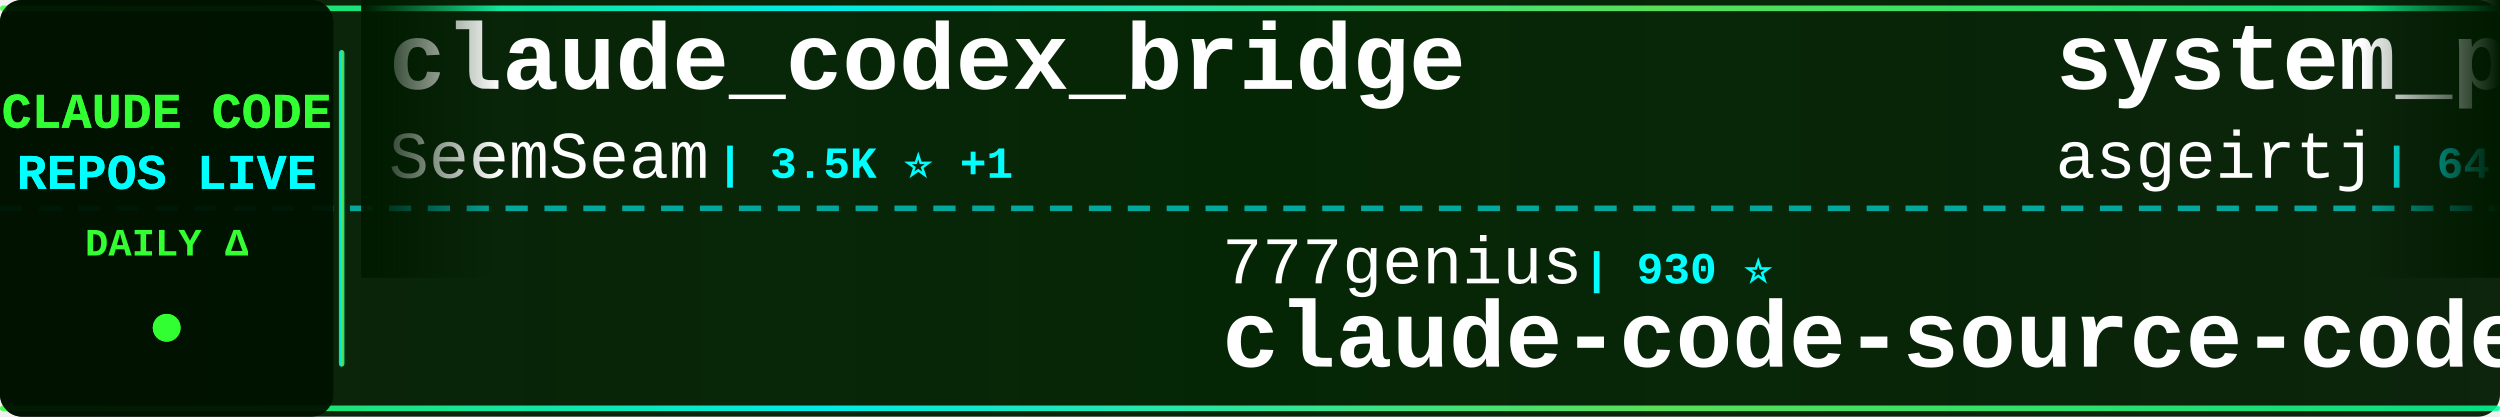
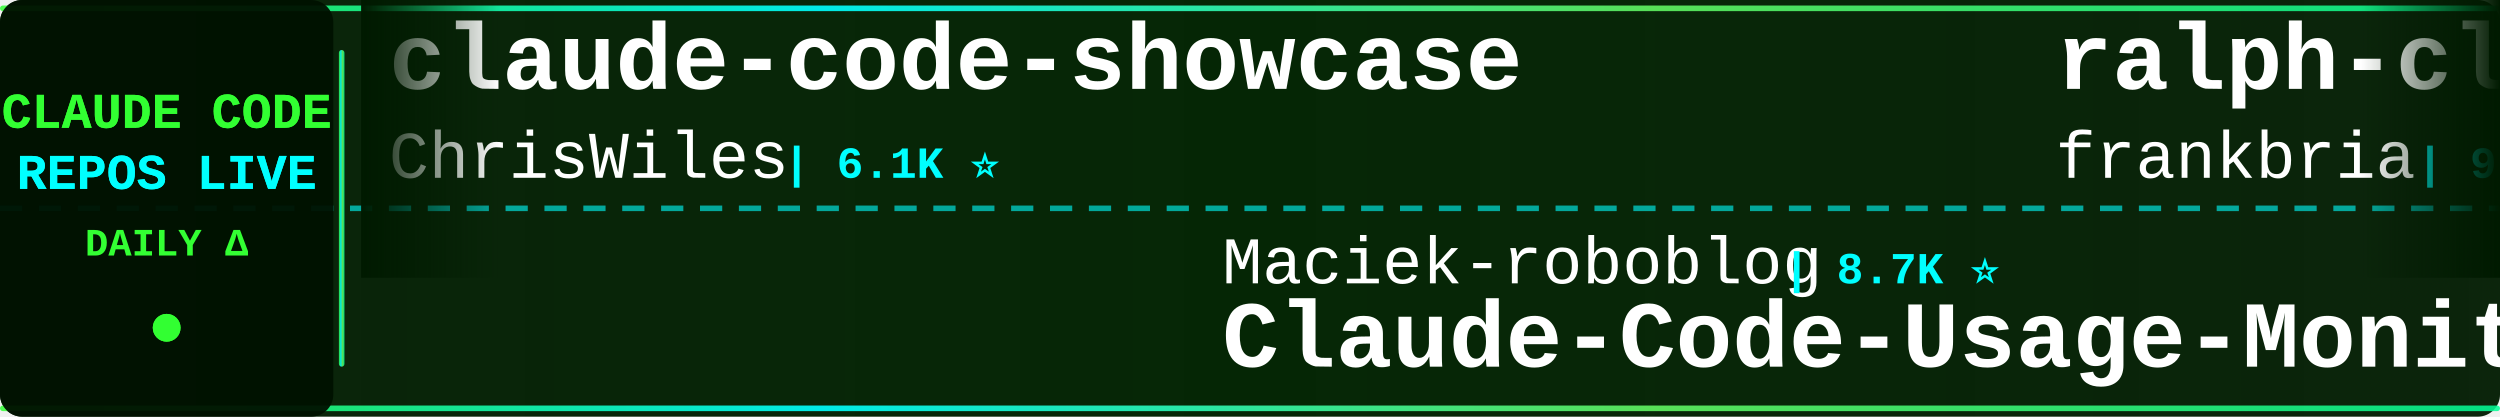
<svg xmlns="http://www.w3.org/2000/svg" width="900" height="150">
  <defs>
    <linearGradient id="tickerBg" x1="0%" y1="0%" x2="100%" y2="0%">
      <stop offset="0%" style="stop-color:#001a00;stop-opacity:0.95" />
      <stop offset="50%" style="stop-color:#002200;stop-opacity:0.98" />
      <stop offset="100%" style="stop-color:#001a00;stop-opacity:0.95" />
    </linearGradient>
    <linearGradient id="borderGrad" x1="0%" y1="0%" x2="100%" y2="0%">
      <stop offset="0%" style="stop-color:#33ff33;stop-opacity:0.85">
        <animate attributeName="stop-opacity" values="0.85;1;0.85" dur="2s" repeatCount="indefinite" />
      </stop>
      <stop offset="33%" style="stop-color:#00ffff;stop-opacity:0.9">
        <animate attributeName="stop-opacity" values="0.9;1;0.9" dur="2.2s" repeatCount="indefinite" />
      </stop>
      <stop offset="66%" style="stop-color:#66ff66;stop-opacity:0.85">
        <animate attributeName="stop-opacity" values="0.85;1;0.85" dur="1.8s" repeatCount="indefinite" />
      </stop>
      <stop offset="100%" style="stop-color:#00ff99;stop-opacity:0.85">
        <animate attributeName="stop-opacity" values="0.85;1;0.85" dur="2s" repeatCount="indefinite" />
      </stop>
    </linearGradient>
    <filter id="textGlow">
      <feGaussianBlur stdDeviation="0.1" result="coloredBlur" />
      <feMerge>
        <feMergeNode in="coloredBlur" />
        <feMergeNode in="SourceGraphic" />
      </feMerge>
    </filter>
    <filter id="metricGlow">
      <feGaussianBlur stdDeviation="0.2" result="coloredBlur" />
      <feMerge>
        <feMergeNode in="coloredBlur" />
        <feMergeNode in="SourceGraphic" />
      </feMerge>
    </filter>
    <linearGradient id="leftFade" x1="0%" y1="0%" x2="100%" y2="0%">
      <stop offset="0%" style="stop-color:#001a00;stop-opacity:1" />
      <stop offset="100%" style="stop-color:#001a00;stop-opacity:0" />
    </linearGradient>
    <linearGradient id="rightFade" x1="0%" y1="0%" x2="100%" y2="0%">
      <stop offset="0%" style="stop-color:#001a00;stop-opacity:0" />
      <stop offset="100%" style="stop-color:#001a00;stop-opacity:1" />
    </linearGradient>
  </defs>
  <rect width="900" height="150" fill="url(#tickerBg)" rx="8" />
  <rect x="0" y="2" width="900" height="2" fill="url(#borderGrad)" rx="1" />
  <rect x="0" y="146" width="900" height="2" fill="url(#borderGrad)" rx="1" />
  <line x1="0" y1="75" x2="900" y2="75" stroke="#00ffff" stroke-width="2" stroke-dasharray="8 6" opacity="0.6" />
  <rect x="0" y="0" width="120" height="150" fill="#001100" opacity="0.95" rx="8" />
  <text x="60" y="46" font-family="'Courier New', monospace" font-size="18" font-weight="bold" fill="#33ff33" text-anchor="middle" filter="url(#textGlow)">
    CLAUDE CODE
  </text>
  <text x="60" y="68" font-family="'Courier New', monospace" font-size="18" font-weight="bold" fill="#00ffff" text-anchor="middle" filter="url(#textGlow)">
    REPOS LIVE
  </text>
  <text x="60" y="92" font-family="'Courier New', monospace" font-size="14" font-weight="bold" fill="#33ff33" text-anchor="middle">
    DAILY Δ
  </text>
  <circle cx="60" cy="118" r="5" fill="#33ff33" filter="url(#metricGlow)">
    <animate attributeName="r" values="4;6;4" dur="1.5s" repeatCount="indefinite" />
    <animate attributeName="opacity" values="0.6;1;0.6" dur="1.5s" repeatCount="indefinite" />
  </circle>
  <rect x="122" y="18" width="2" height="114" fill="url(#borderGrad)" rx="1" />
  <clipPath id="tickerClip">
    <rect x="130" y="0" width="770" height="150" />
  </clipPath>
  <g clip-path="url(#tickerClip)">
    <g id="tickerItems">
      <animateTransform attributeName="transform" attributeType="XML" type="translate" from="0 0" to="-3000 0" dur="54s" repeatCount="indefinite" />
      <g transform="translate(0, 0)">
-         <text x="140" y="32" font-family="'Courier New', monospace" font-size="34" font-weight="bold" fill="#ffffff">claude_codex_bridge</text>
-         <text x="140" y="64" font-family="'Courier New', monospace" font-size="24" font-weight="normal" fill="#ffffff" opacity="1.0">SeemSeam</text>
-         <text x="258" y="64" font-family="'Courier New', monospace" font-size="16" font-weight="bold" fill="#00ffff"> | 3.5K ⭐ +1</text>
+         <text x="140" y="32" font-family="'Courier New', monospace" font-size="34" font-weight="bold" fill="#ffffff">claude-code-showcase</text>
+         <text x="140" y="64" font-family="'Courier New', monospace" font-size="24" font-weight="normal" fill="#ffffff" opacity="1.0">ChrisWiles</text>
+         <text x="282" y="64" font-family="'Courier New', monospace" font-size="16" font-weight="bold" fill="#00ffff"> | 6.1K ⭐</text>
      </g>
      <g transform="translate(300, 0)">
-         <text x="140" y="102" font-family="'Courier New', monospace" font-size="24" font-weight="normal" fill="#ffffff" opacity="1.0">777genius</text>
-         <text x="270" y="102" font-family="'Courier New', monospace" font-size="16" font-weight="bold" fill="#00ffff"> | 930 ⭐</text>
-         <text x="140" y="132" font-family="'Courier New', monospace" font-size="34" font-weight="bold" fill="#ffffff">claude-code-source-code</text>
+         <text x="140" y="102" font-family="'Courier New', monospace" font-size="24" font-weight="normal" fill="#ffffff" opacity="1.0">Maciek-roboblog</text>
+         <text x="342" y="102" font-family="'Courier New', monospace" font-size="16" font-weight="bold" fill="#00ffff"> | 8.7K ⭐</text>
+         <text x="140" y="132" font-family="'Courier New', monospace" font-size="34" font-weight="bold" fill="#ffffff">Claude-Code-Usage-Monito...</text>
      </g>
      <g transform="translate(600, 0)">
-         <text x="140" y="32" font-family="'Courier New', monospace" font-size="34" font-weight="bold" fill="#ffffff">system_prompts_leaks</text>
-         <text x="140" y="64" font-family="'Courier New', monospace" font-size="24" font-weight="normal" fill="#ffffff" opacity="1.0">asgeirtj</text>
-         <text x="258" y="64" font-family="'Courier New', monospace" font-size="16" font-weight="bold" fill="#00ffff"> | 64.0K ⭐ +10</text>
+         <text x="140" y="32" font-family="'Courier New', monospace" font-size="34" font-weight="bold" fill="#ffffff">ralph-claude-code</text>
+         <text x="140" y="64" font-family="'Courier New', monospace" font-size="24" font-weight="normal" fill="#ffffff" opacity="1.0">frankbria</text>
+         <text x="270" y="64" font-family="'Courier New', monospace" font-size="16" font-weight="bold" fill="#00ffff"> | 9.6K ⭐</text>
      </g>
      <g transform="translate(900, 0)">
-         <text x="140" y="102" font-family="'Courier New', monospace" font-size="24" font-weight="normal" fill="#ffffff" opacity="1.0">huangjia2019</text>
-         <text x="306" y="102" font-family="'Courier New', monospace" font-size="16" font-weight="bold" fill="#00ffff"> | 1.1K ⭐ +1</text>
-         <text x="140" y="132" font-family="'Courier New', monospace" font-size="34" font-weight="bold" fill="#ffffff">claude-code-engineering</text>
+         <text x="140" y="102" font-family="'Courier New', monospace" font-size="24" font-weight="normal" fill="#ffffff" opacity="1.0">ghuntley</text>
+         <text x="258" y="102" font-family="'Courier New', monospace" font-size="16" font-weight="bold" fill="#00ffff"> | 990 ⭐</text>
+         <text x="140" y="132" font-family="'Courier New', monospace" font-size="34" font-weight="bold" fill="#ffffff">claude-code-source-code-...</text>
      </g>
      <g transform="translate(1200, 0)">
-         <text x="140" y="32" font-family="'Courier New', monospace" font-size="34" font-weight="bold" fill="#ffffff">claude-code-templates</text>
-         <text x="140" y="64" font-family="'Courier New', monospace" font-size="24" font-weight="normal" fill="#ffffff" opacity="1.0">davila7</text>
-         <text x="246" y="64" font-family="'Courier New', monospace" font-size="16" font-weight="bold" fill="#00ffff"> | 30.5K ⭐ +4</text>
+         <text x="140" y="32" font-family="'Courier New', monospace" font-size="34" font-weight="bold" fill="#ffffff">claude-code-ultimate-gui...</text>
+         <text x="140" y="64" font-family="'Courier New', monospace" font-size="24" font-weight="normal" fill="#ffffff" opacity="1.0">FlorianBruniaux</text>
+         <text x="342" y="64" font-family="'Courier New', monospace" font-size="16" font-weight="bold" fill="#00ffff"> | 5.9K ⭐</text>
      </g>
      <g transform="translate(1500, 0)">
-         <text x="140" y="102" font-family="'Courier New', monospace" font-size="24" font-weight="normal" fill="#ffffff" opacity="1.0">Windy3f3f3f3f</text>
-         <text x="318" y="102" font-family="'Courier New', monospace" font-size="16" font-weight="bold" fill="#00ffff"> | 3.6K ⭐</text>
-         <text x="140" y="132" font-family="'Courier New', monospace" font-size="34" font-weight="bold" fill="#ffffff">how-claude-code-works</text>
+         <text x="140" y="102" font-family="'Courier New', monospace" font-size="24" font-weight="normal" fill="#ffffff" opacity="1.0">SeemSeam</text>
+         <text x="258" y="102" font-family="'Courier New', monospace" font-size="16" font-weight="bold" fill="#00ffff"> | 3.5K ⭐</text>
+         <text x="140" y="132" font-family="'Courier New', monospace" font-size="34" font-weight="bold" fill="#ffffff">claude_codex_bridge</text>
      </g>
      <g transform="translate(1800, 0)">
-         <text x="140" y="32" font-family="'Courier New', monospace" font-size="34" font-weight="bold" fill="#ffffff">Claude-Code-Game-Studios</text>
-         <text x="140" y="64" font-family="'Courier New', monospace" font-size="24" font-weight="normal" fill="#ffffff" opacity="1.0">Donchitos</text>
-         <text x="270" y="64" font-family="'Courier New', monospace" font-size="16" font-weight="bold" fill="#00ffff"> | 24.8K ⭐ +4</text>
+         <text x="140" y="32" font-family="'Courier New', monospace" font-size="34" font-weight="bold" fill="#ffffff">claude-code-rev</text>
+         <text x="140" y="64" font-family="'Courier New', monospace" font-size="24" font-weight="normal" fill="#ffffff" opacity="1.0">oboard</text>
+         <text x="234" y="64" font-family="'Courier New', monospace" font-size="16" font-weight="bold" fill="#00ffff"> | 3.3K ⭐</text>
      </g>
      <g transform="translate(2100, 0)">
-         <text x="140" y="102" font-family="'Courier New', monospace" font-size="24" font-weight="normal" fill="#ffffff" opacity="1.0">multica-ai</text>
-         <text x="282" y="102" font-family="'Courier New', monospace" font-size="16" font-weight="bold" fill="#00ffff"> | 209.7K ⭐ +54</text>
-         <text x="140" y="132" font-family="'Courier New', monospace" font-size="34" font-weight="bold" fill="#ffffff">andrej-karpathy-skills</text>
+         <text x="140" y="102" font-family="'Courier New', monospace" font-size="24" font-weight="normal" fill="#ffffff" opacity="1.0">Piebald-AI</text>
+         <text x="282" y="102" font-family="'Courier New', monospace" font-size="16" font-weight="bold" fill="#00ffff"> | 12.6K ⭐ +2</text>
+         <text x="140" y="132" font-family="'Courier New', monospace" font-size="34" font-weight="bold" fill="#ffffff">claude-code-system-promp...</text>
      </g>
      <g transform="translate(2400, 0)">
-         <text x="140" y="32" font-family="'Courier New', monospace" font-size="34" font-weight="bold" fill="#ffffff">collection-claude-code-s...</text>
-         <text x="140" y="64" font-family="'Courier New', monospace" font-size="24" font-weight="normal" fill="#ffffff" opacity="1.0">chauncygu</text>
-         <text x="270" y="64" font-family="'Courier New', monospace" font-size="16" font-weight="bold" fill="#00ffff"> | 2.8K ⭐</text>
+         <text x="140" y="32" font-family="'Courier New', monospace" font-size="34" font-weight="bold" fill="#ffffff">ClaudeCode</text>
+         <text x="140" y="64" font-family="'Courier New', monospace" font-size="24" font-weight="normal" fill="#ffffff" opacity="1.0">guanshan</text>
+         <text x="258" y="64" font-family="'Courier New', monospace" font-size="16" font-weight="bold" fill="#00ffff"> | 61 ⭐</text>
      </g>
      <g transform="translate(2700, 0)">
-         <text x="140" y="102" font-family="'Courier New', monospace" font-size="24" font-weight="normal" fill="#ffffff" opacity="1.0">xu-xiang</text>
-         <text x="258" y="102" font-family="'Courier New', monospace" font-size="16" font-weight="bold" fill="#00ffff"> | 1.9K ⭐</text>
-         <text x="140" y="132" font-family="'Courier New', monospace" font-size="34" font-weight="bold" fill="#ffffff">everything-claude-code-z...</text>
+         <text x="140" y="102" font-family="'Courier New', monospace" font-size="24" font-weight="normal" fill="#ffffff" opacity="1.0">shanraisshan</text>
+         <text x="306" y="102" font-family="'Courier New', monospace" font-size="16" font-weight="bold" fill="#00ffff"> | 65.6K ⭐ +2</text>
+         <text x="140" y="132" font-family="'Courier New', monospace" font-size="34" font-weight="bold" fill="#ffffff">claude-code-best-practic...</text>
      </g>
      <g transform="translate(3000, 0)">
-         <text x="140" y="32" font-family="'Courier New', monospace" font-size="34" font-weight="bold" fill="#ffffff">claude_codex_bridge</text>
-         <text x="140" y="64" font-family="'Courier New', monospace" font-size="24" font-weight="normal" fill="#ffffff" opacity="1.0">SeemSeam</text>
-         <text x="258" y="64" font-family="'Courier New', monospace" font-size="16" font-weight="bold" fill="#00ffff"> | 3.5K ⭐ +1</text>
+         <text x="140" y="32" font-family="'Courier New', monospace" font-size="34" font-weight="bold" fill="#ffffff">claude-code-showcase</text>
+         <text x="140" y="64" font-family="'Courier New', monospace" font-size="24" font-weight="normal" fill="#ffffff" opacity="1.0">ChrisWiles</text>
+         <text x="282" y="64" font-family="'Courier New', monospace" font-size="16" font-weight="bold" fill="#00ffff"> | 6.1K ⭐</text>
      </g>
      <g transform="translate(3300, 0)">
-         <text x="140" y="102" font-family="'Courier New', monospace" font-size="24" font-weight="normal" fill="#ffffff" opacity="1.0">777genius</text>
-         <text x="270" y="102" font-family="'Courier New', monospace" font-size="16" font-weight="bold" fill="#00ffff"> | 930 ⭐</text>
-         <text x="140" y="132" font-family="'Courier New', monospace" font-size="34" font-weight="bold" fill="#ffffff">claude-code-source-code</text>
+         <text x="140" y="102" font-family="'Courier New', monospace" font-size="24" font-weight="normal" fill="#ffffff" opacity="1.0">Maciek-roboblog</text>
+         <text x="342" y="102" font-family="'Courier New', monospace" font-size="16" font-weight="bold" fill="#00ffff"> | 8.7K ⭐</text>
+         <text x="140" y="132" font-family="'Courier New', monospace" font-size="34" font-weight="bold" fill="#ffffff">Claude-Code-Usage-Monito...</text>
      </g>
      <g transform="translate(3600, 0)">
-         <text x="140" y="32" font-family="'Courier New', monospace" font-size="34" font-weight="bold" fill="#ffffff">system_prompts_leaks</text>
-         <text x="140" y="64" font-family="'Courier New', monospace" font-size="24" font-weight="normal" fill="#ffffff" opacity="1.0">asgeirtj</text>
-         <text x="258" y="64" font-family="'Courier New', monospace" font-size="16" font-weight="bold" fill="#00ffff"> | 64.0K ⭐ +10</text>
+         <text x="140" y="32" font-family="'Courier New', monospace" font-size="34" font-weight="bold" fill="#ffffff">ralph-claude-code</text>
+         <text x="140" y="64" font-family="'Courier New', monospace" font-size="24" font-weight="normal" fill="#ffffff" opacity="1.0">frankbria</text>
+         <text x="270" y="64" font-family="'Courier New', monospace" font-size="16" font-weight="bold" fill="#00ffff"> | 9.6K ⭐</text>
      </g>
      <g transform="translate(3900, 0)">
-         <text x="140" y="102" font-family="'Courier New', monospace" font-size="24" font-weight="normal" fill="#ffffff" opacity="1.0">huangjia2019</text>
-         <text x="306" y="102" font-family="'Courier New', monospace" font-size="16" font-weight="bold" fill="#00ffff"> | 1.1K ⭐ +1</text>
-         <text x="140" y="132" font-family="'Courier New', monospace" font-size="34" font-weight="bold" fill="#ffffff">claude-code-engineering</text>
+         <text x="140" y="102" font-family="'Courier New', monospace" font-size="24" font-weight="normal" fill="#ffffff" opacity="1.0">ghuntley</text>
+         <text x="258" y="102" font-family="'Courier New', monospace" font-size="16" font-weight="bold" fill="#00ffff"> | 990 ⭐</text>
+         <text x="140" y="132" font-family="'Courier New', monospace" font-size="34" font-weight="bold" fill="#ffffff">claude-code-source-code-...</text>
      </g>
    </g>
  </g>
  <rect x="130" y="0" width="50" height="100" fill="url(#leftFade)" />
  <rect x="850" y="0" width="50" height="100" fill="url(#rightFade)" />
</svg>
